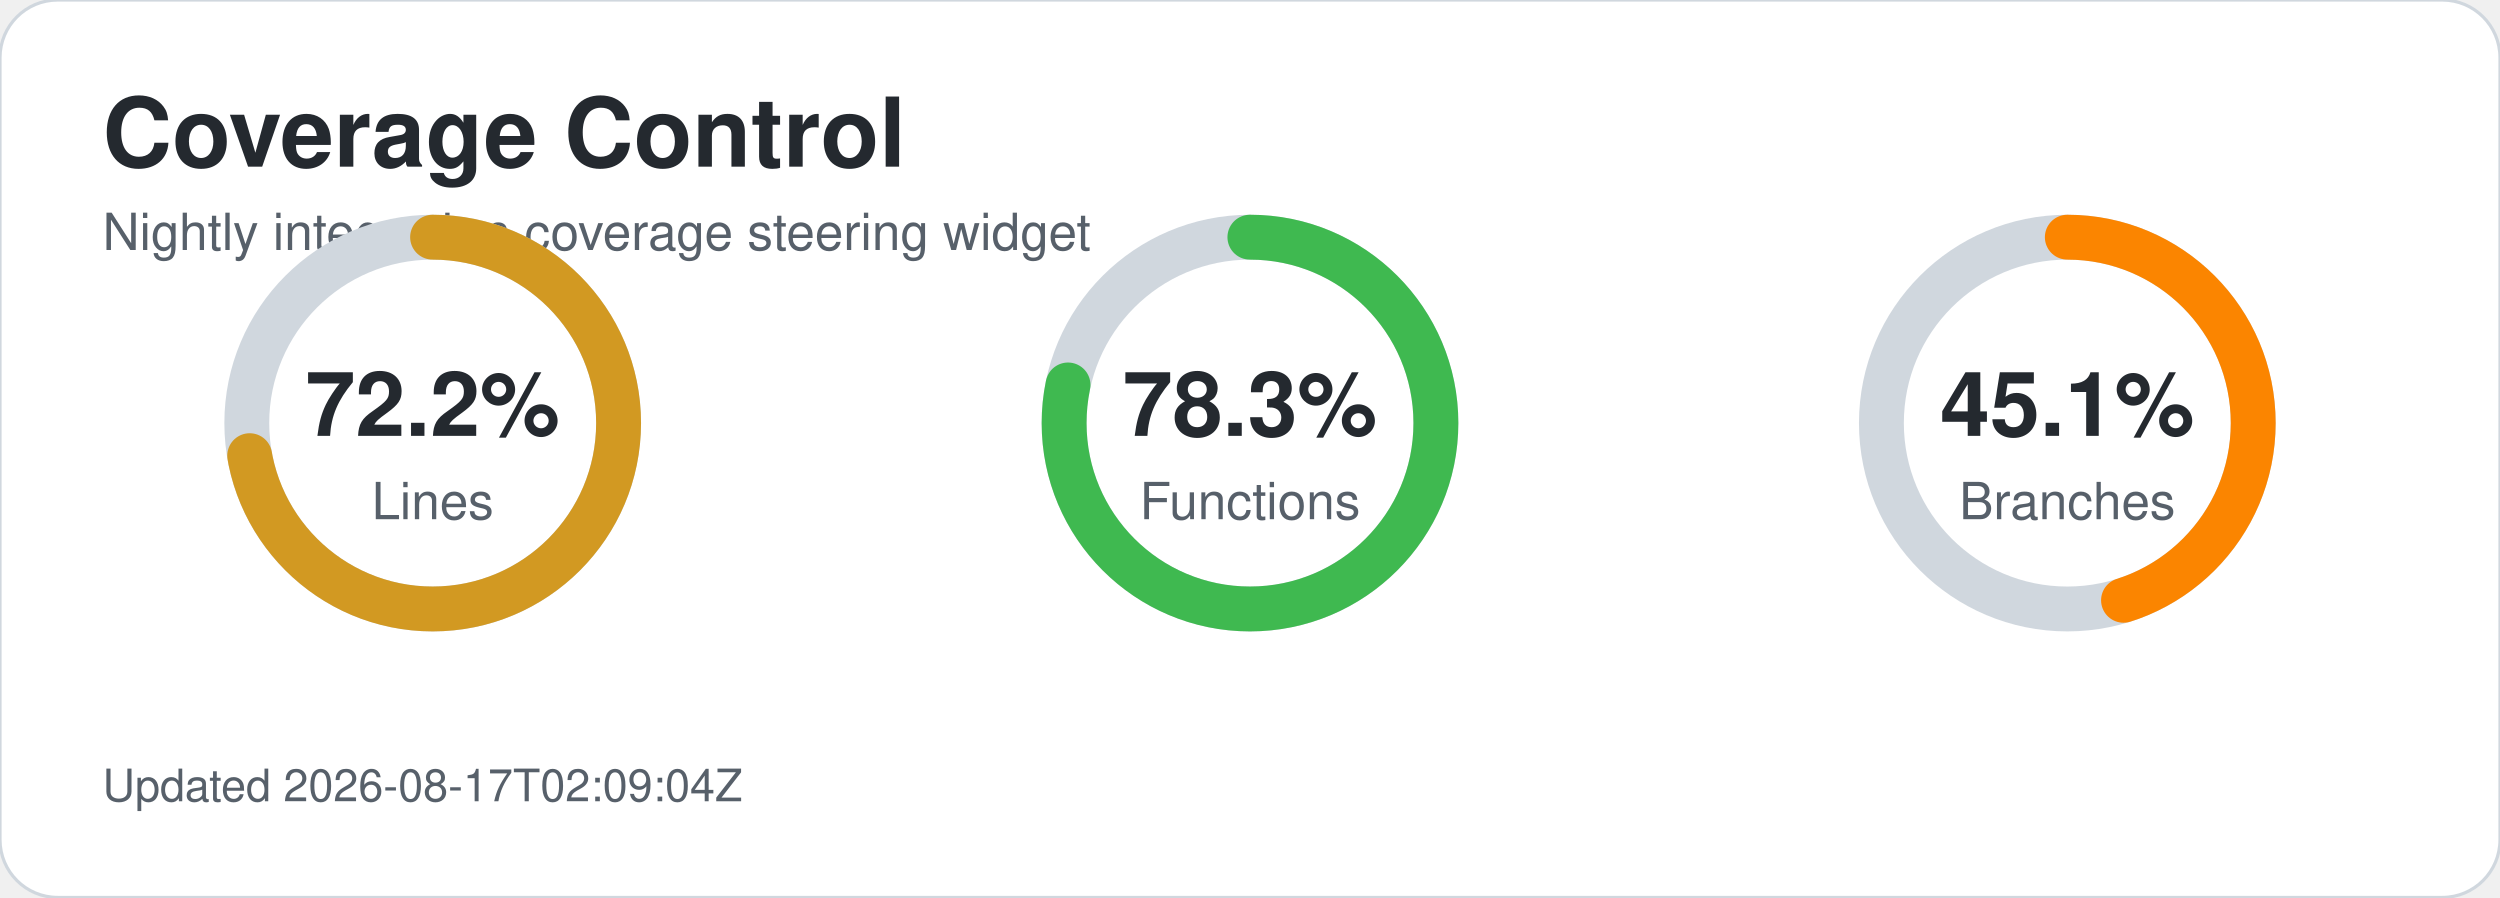
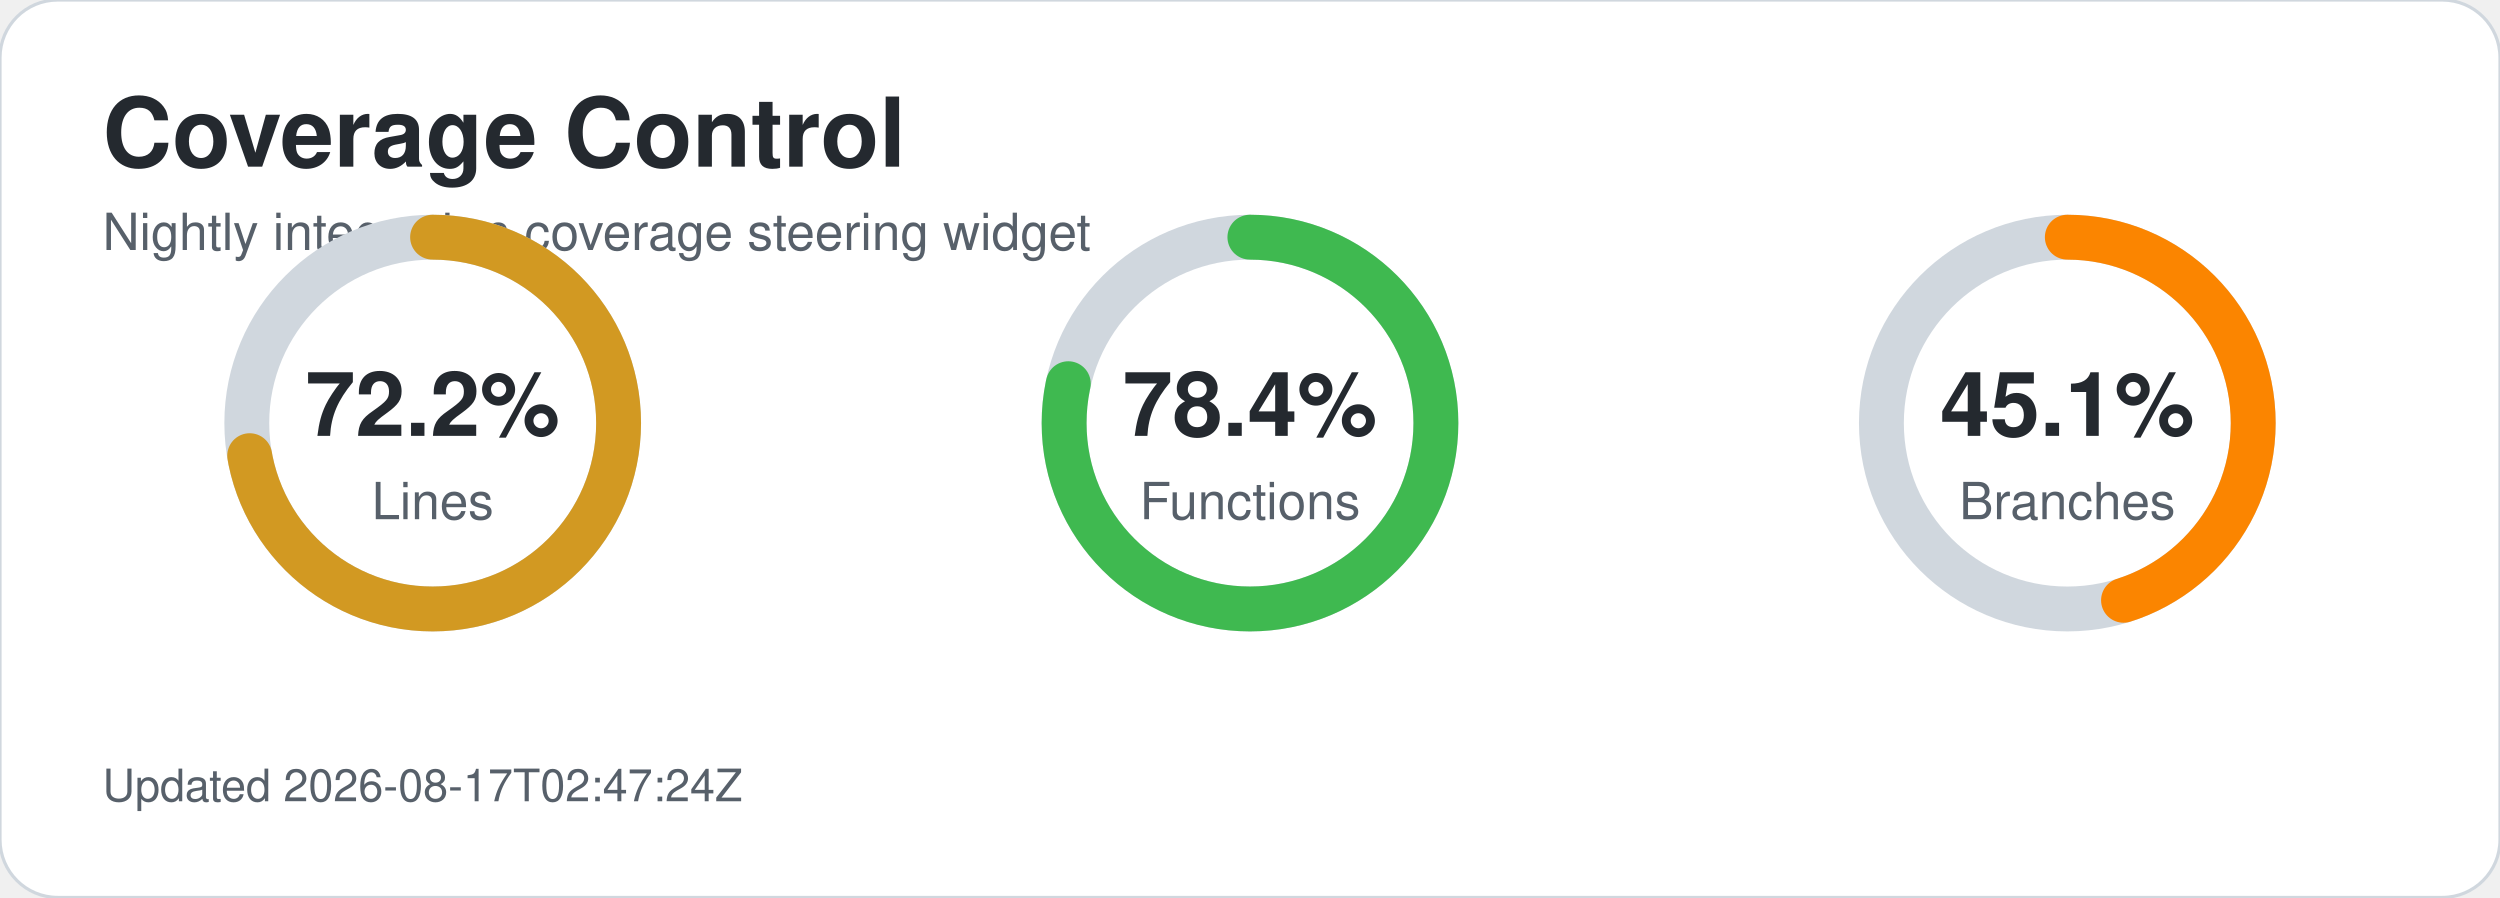
<svg xmlns="http://www.w3.org/2000/svg" width="780" height="280" viewBox="0 0 780 280" role="img" aria-labelledby="title desc">
  <style>text{font-family:-apple-system,BlinkMacSystemFont,'Segoe UI',Helvetica,Arial,sans-serif;}.title{font-size:30px;font-weight:700;fill:#24292f;}.subtitle{font-size:16px;fill:#57606a;}.metric-value{font-size:28px;font-weight:700;fill:#24292f;}.metric-label{font-size:16px;fill:#57606a;}.updated{font-size:14px;fill:#57606a;}</style>
  <rect width="780" height="280" rx="18" fill="#ffffff" stroke="#d0d7de" />
  <text x="32" y="52" class="title">Coverage Control</text>
  <text x="32" y="78" class="subtitle">Nightly integration coverage steering widget</text>
  <circle cx="135" cy="132" r="58" fill="none" stroke="#d0d7de" stroke-width="14" />
  <circle cx="135" cy="132" r="58" fill="none" stroke="#d29922" stroke-width="14" stroke-linecap="round" stroke-dasharray="263.1 101.3" transform="rotate(-90 135 132)" />
  <text x="135" y="136" text-anchor="middle" class="metric-value">72.2%</text>
  <text x="135" y="162" text-anchor="middle" class="metric-label">Lines</text>
  <circle cx="390" cy="132" r="58" fill="none" stroke="#d0d7de" stroke-width="14" />
-   <circle cx="390" cy="132" r="58" fill="none" stroke="#3fb950" stroke-width="14" stroke-linecap="round" stroke-dasharray="285.3 79.1" transform="rotate(-90 390 132)" />
-   <text x="390" y="136" text-anchor="middle" class="metric-value">78.3%</text>
+   <circle cx="390" cy="132" r="58" fill="none" stroke="#3fb950" stroke-width="14" stroke-linecap="round" stroke-dasharray="285.7 78.7" transform="rotate(-90 390 132)" />
+   <text x="390" y="136" text-anchor="middle" class="metric-value">78.4%</text>
  <text x="390" y="162" text-anchor="middle" class="metric-label">Functions</text>
  <circle cx="645" cy="132" r="58" fill="none" stroke="#d0d7de" stroke-width="14" />
  <circle cx="645" cy="132" r="58" fill="none" stroke="#fb8500" stroke-width="14" stroke-linecap="round" stroke-dasharray="164.4 200.1" transform="rotate(-90 645 132)" />
  <text x="645" y="136" text-anchor="middle" class="metric-value">45.1%</text>
  <text x="645" y="162" text-anchor="middle" class="metric-label">Branches</text>
-   <text x="32" y="250" class="updated">Updated 2026-08-17T02:09:04Z</text>
+   <text x="32" y="250" class="updated">Updated 2026-08-17T02:47:24Z</text>
</svg>
